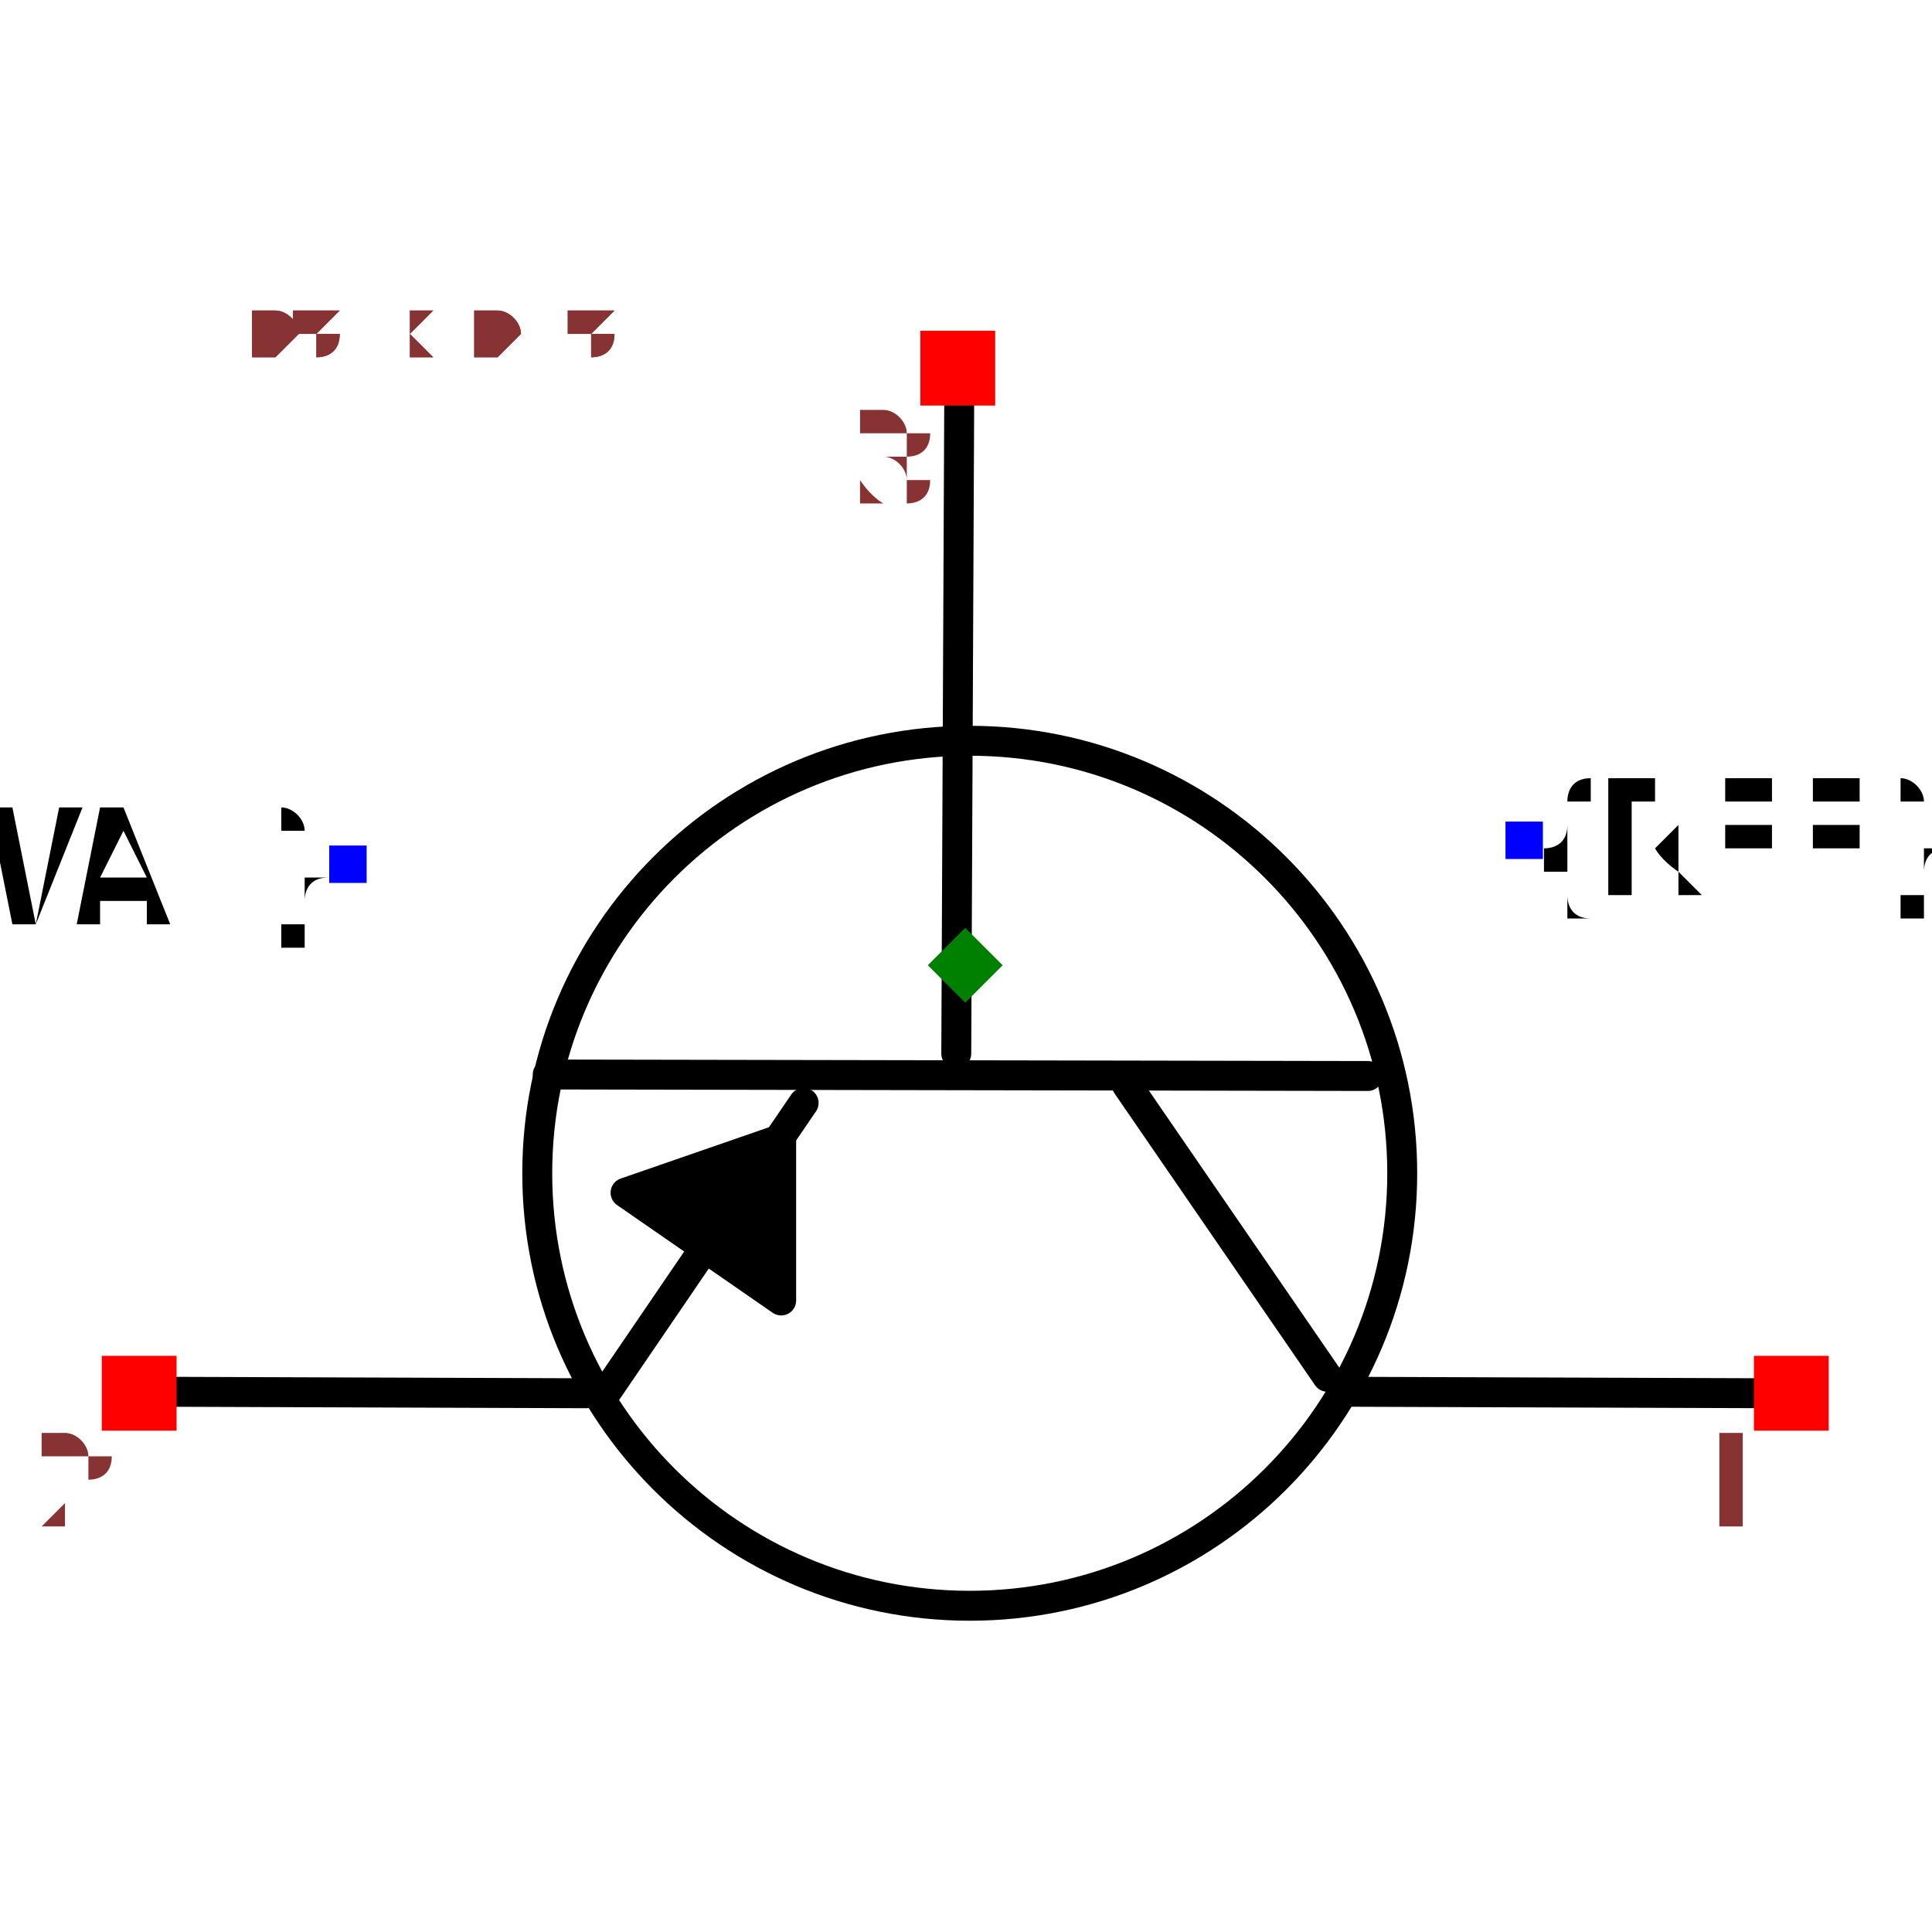
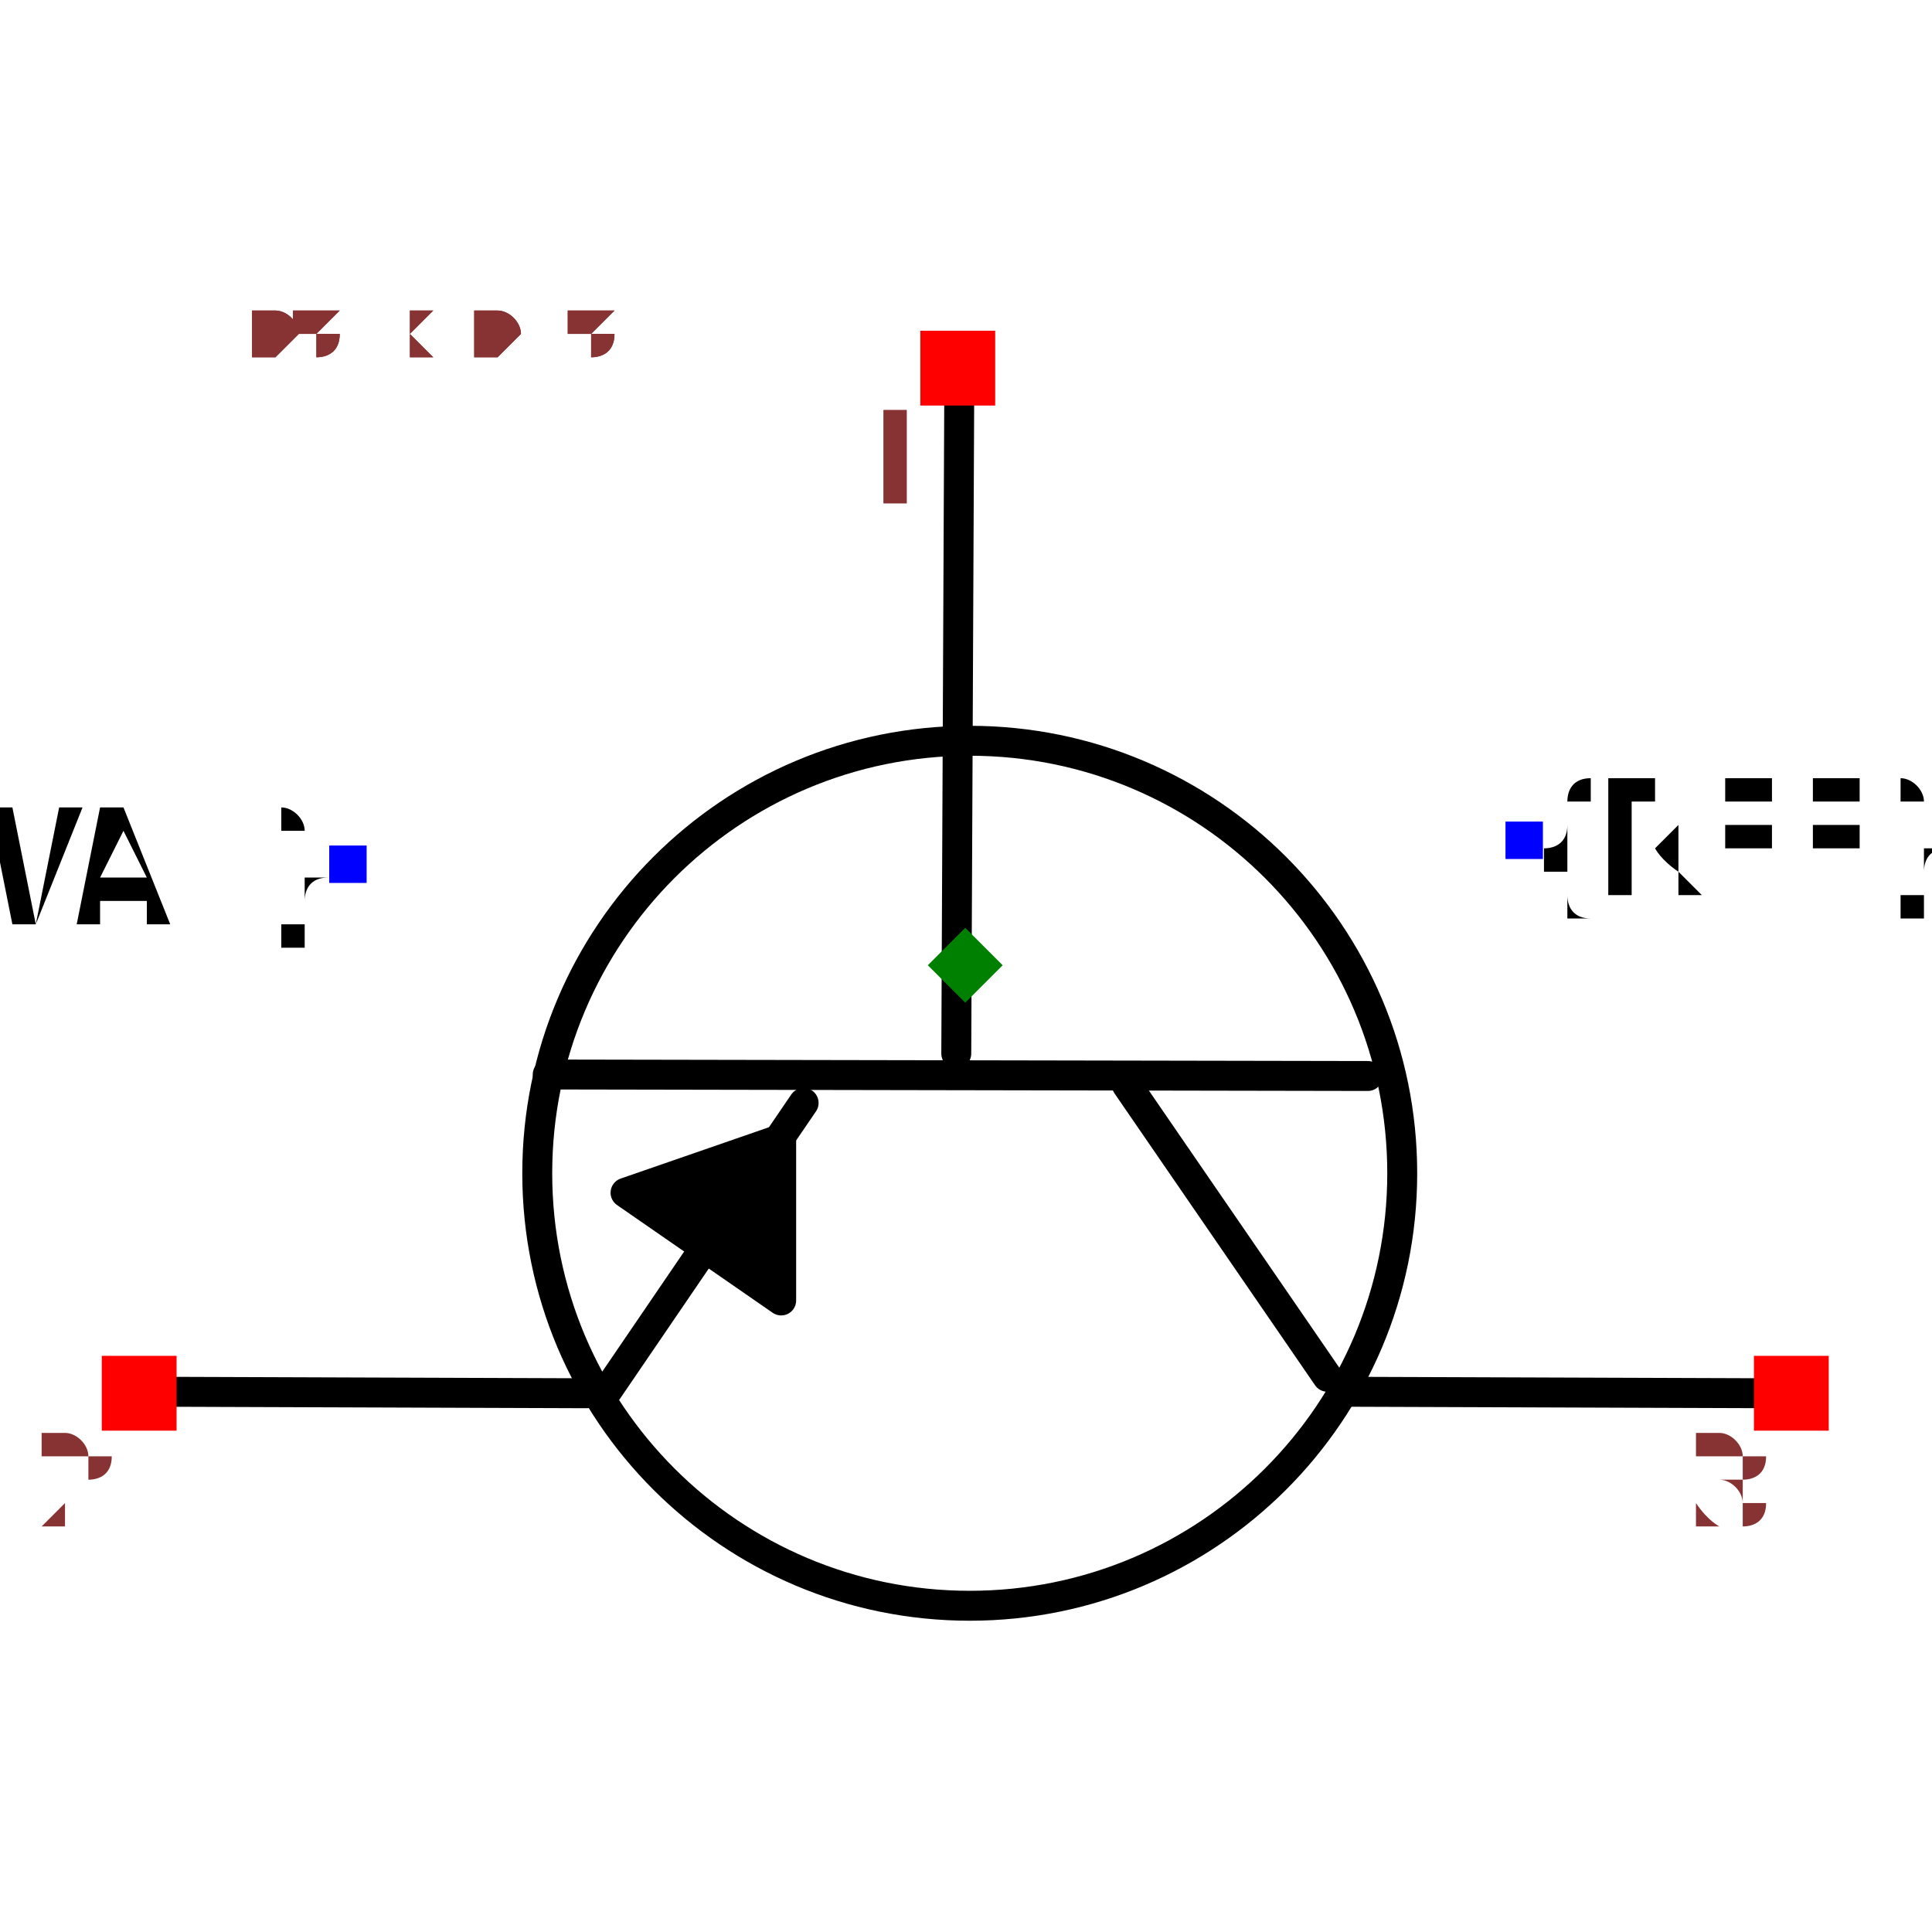
<svg xmlns="http://www.w3.org/2000/svg" width="150" height="150" viewBox="-0.645 -0.487 1.291 0.975">
  <path d="M-0.004,-0.385 L-0.006,0.059" fill="none" stroke="black" stroke-width="0.02" stroke-linecap="round" stroke-linejoin="round" />
  <path d="M0.269,0.074 L-0.279,0.073" fill="none" stroke="black" stroke-width="0.02" stroke-linecap="round" stroke-linejoin="round" />
  <path d="M0.242,0.275 L0.108,0.08" fill="none" stroke="black" stroke-width="0.02" stroke-linecap="round" stroke-linejoin="round" />
  <path d="M-0.241,0.287 L-0.108,0.092" fill="none" stroke="black" stroke-width="0.02" stroke-linecap="round" stroke-linejoin="round" />
  <path d="M0.253,0.285 L0.538,0.286" fill="none" stroke="black" stroke-width="0.02" stroke-linecap="round" stroke-linejoin="round" />
  <path d="M-0.538,0.285 L-0.253,0.286" fill="none" stroke="black" stroke-width="0.02" stroke-linecap="round" stroke-linejoin="round" />
  <path d="M-0.227,0.152 L-0.123,0.224 L-0.123,0.116 L-0.227,0.152" fill="black" stroke="black" stroke-width="0.02" stroke-linecap="round" stroke-linejoin="round" />
  <text x="0.373" y="-0.084" dx="0" dy="0.038" text-anchor="start" style="font: 0.1px monospace; fill: black">{REF}</text>
  <rect x="0.361" y="-0.096" width="0.025" height="0.025" fill="blue" />
  <text x="-0.413" y="-0.068" dx="0" dy="0.038" text-anchor="end" style="font: 0.1px monospace; fill: black">{VAL}</text>
  <rect x="-0.425" y="-0.08" width="0.025" height="0.025" fill="blue" />
  <circle cx="0.003" cy="0.139" r="0.289" fill="none" stroke="black" stroke-width="0.02" />
  <rect x="0.527" y="0.261" width="0.05" height="0.05" fill="red" />
-   <text x="0.512" y="0.376" text-anchor="middle" style="font: 0.08px monospace; fill: #833;">1</text>
+   <text x="0.512" y="0.376" text-anchor="middle" style="font: 0.08px monospace; fill: #833;">3</text>
  <rect x="-0.577" y="0.261" width="0.05" height="0.05" fill="red" />
  <text x="-0.592" y="0.376" text-anchor="middle" style="font: 0.08px monospace; fill: #833;">2</text>
  <rect x="-0.03" y="-0.424" width="0.05" height="0.05" fill="red" />
-   <text x="-0.045" y="-0.309" text-anchor="middle" style="font: 0.08px monospace; fill: #833;">3</text>
+   <text x="-0.045" y="-0.309" text-anchor="middle" style="font: 0.08px monospace; fill: #833;">1</text>
  <path d="M 1.3877787807814457e-16 -0.025 L 0.025 -1.1102230246251565e-16 L 1.3877787807814457e-16 0.025 L -0.025 -1.1102230246251565e-16 Z" fill="green" />
  <text x="-0.538" y="-0.406" style="font: 0.05px monospace; fill: #833;">1.08 x 0.81</text>
  <text x="-0.538" y="-0.406" style="font: 0.05px monospace; fill: #833;">1.08 x 0.81</text>
</svg>
